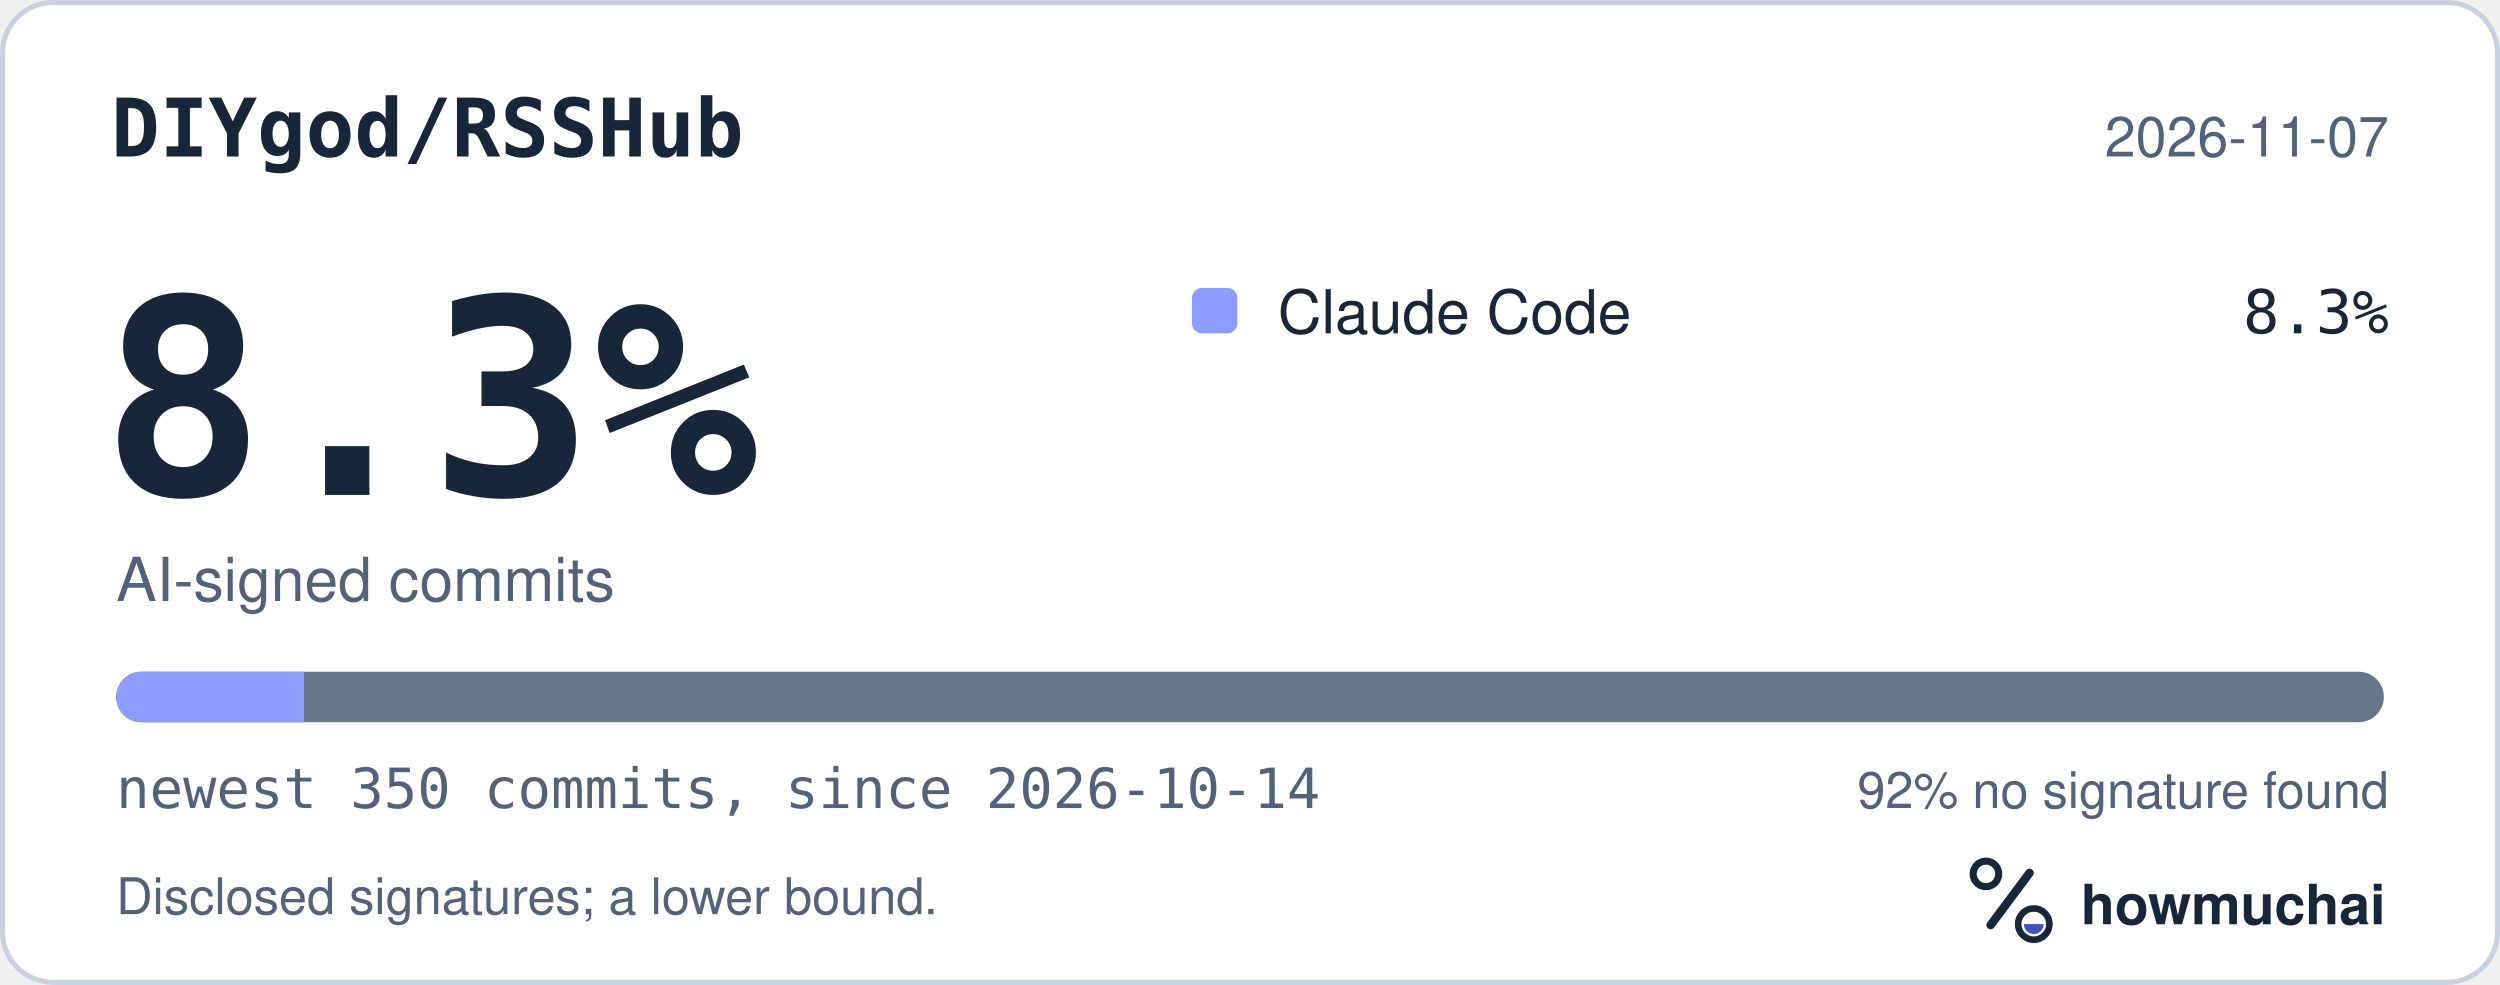
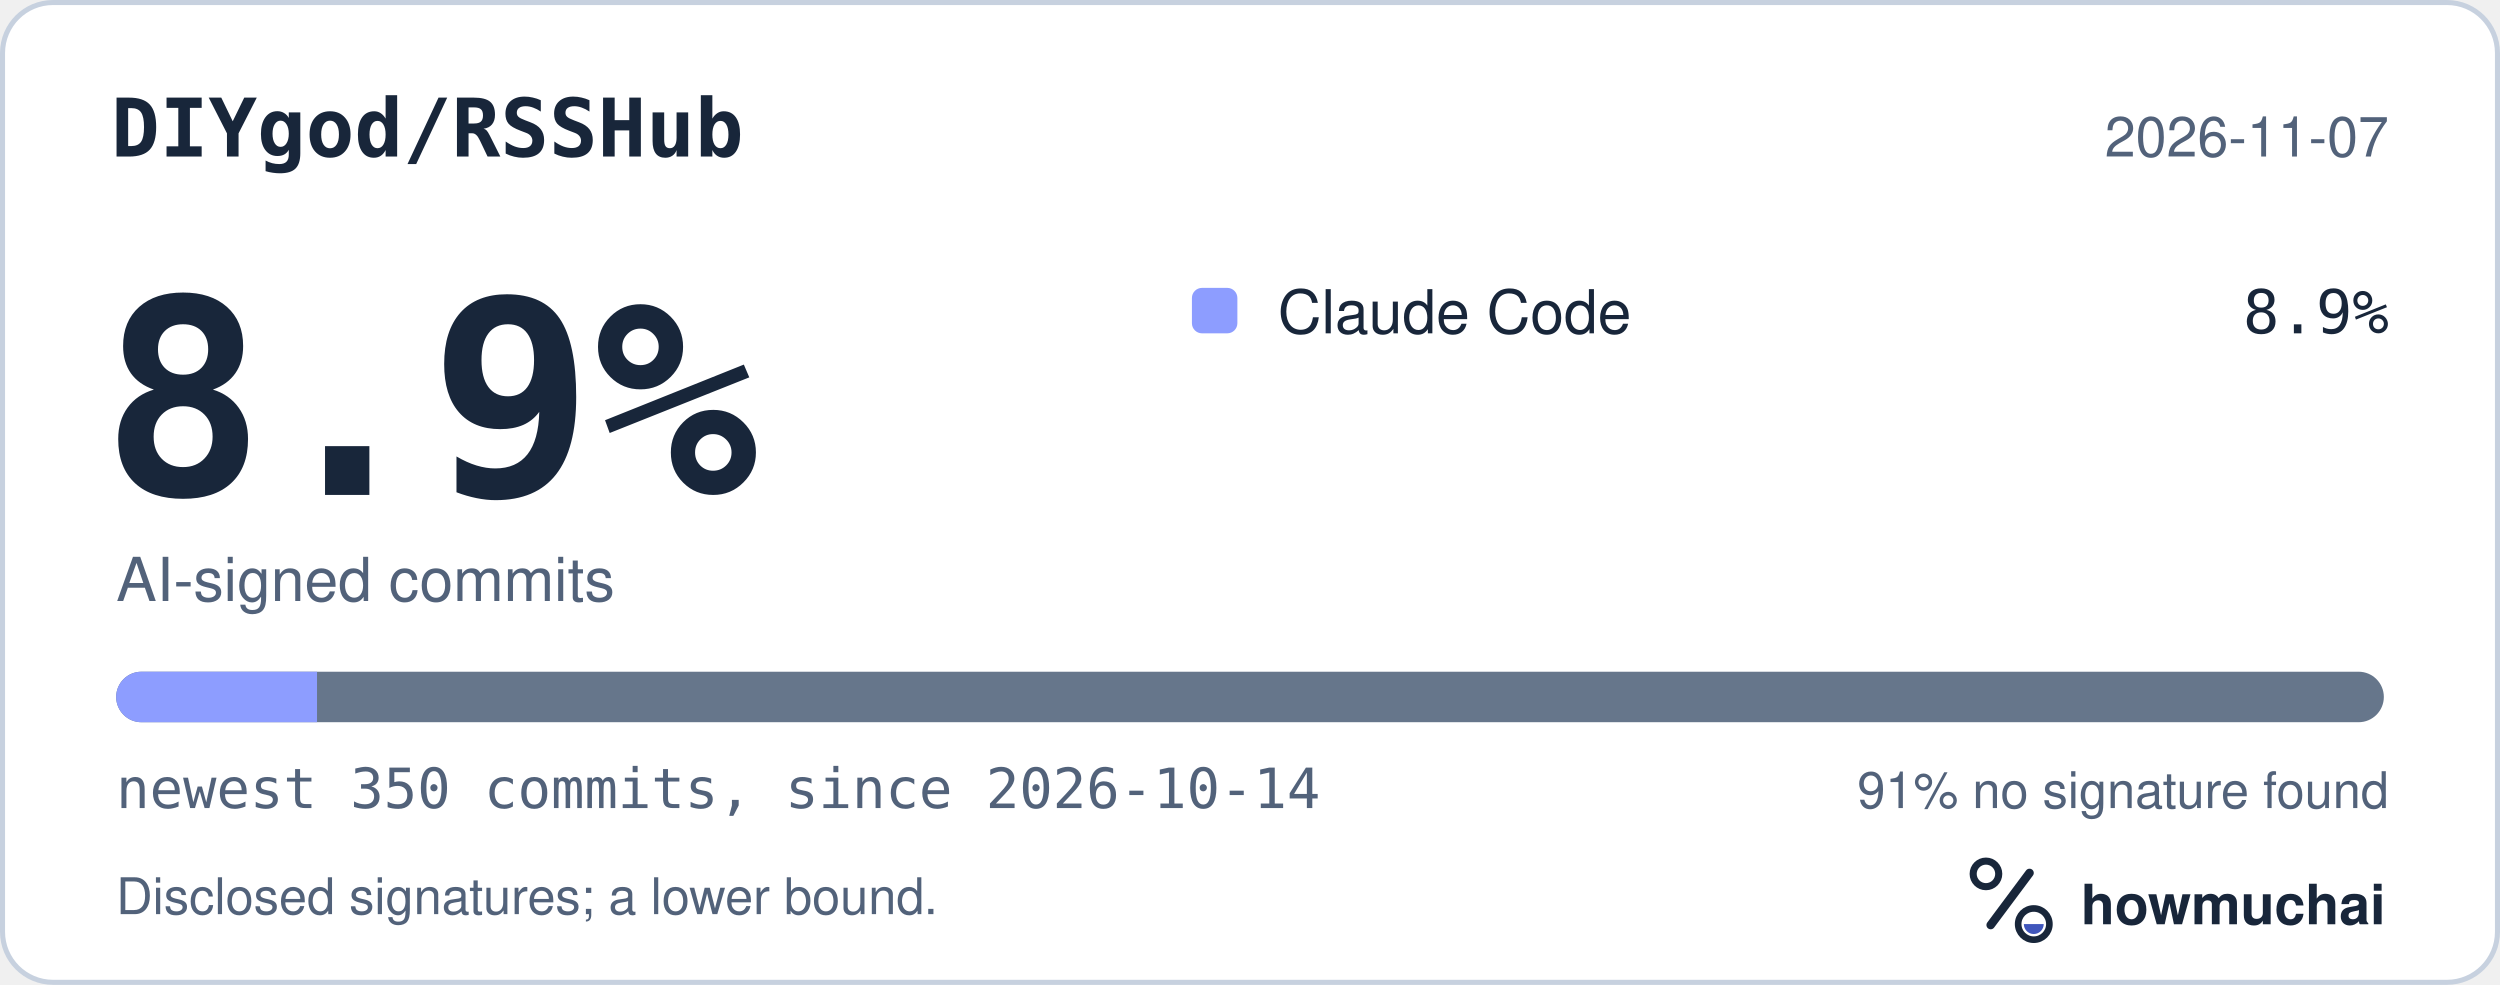
<svg xmlns="http://www.w3.org/2000/svg" width="495" height="195" viewBox="0 0 495 195" role="img" aria-labelledby="hm-t hm-d">
  <rect x="0.5" y="0.5" width="494" height="194" rx="10" fill="#FFFFFF" stroke="#C7D1DF" />
  <text x="22" y="31" fill="#18263A" font-family="ui-monospace, SF Mono, Menlo, Consolas, IBM Plex Mono, monospace" font-size="16" font-weight="600">DIYgod/RSSHub</text>
  <text x="473" y="31" fill="#52627A" font-family="-apple-system, BlinkMacSystemFont, Segoe UI, Helvetica, Arial, Fira Sans, sans-serif" font-size="11" text-anchor="end">2026-11-07</text>
-   <text x="20" y="98" fill="#18263A" font-family="ui-monospace, SF Mono, Menlo, Consolas, IBM Plex Mono, monospace" font-size="54" font-weight="700">8.3%</text>
+   <text x="20" y="98" fill="#18263A" font-family="ui-monospace, SF Mono, Menlo, Consolas, IBM Plex Mono, monospace" font-size="54" font-weight="700">8.9%</text>
  <text x="23" y="119" fill="#52627A" font-family="-apple-system, BlinkMacSystemFont, Segoe UI, Helvetica, Arial, Fira Sans, sans-serif" font-size="12">AI-signed commits</text>
  <rect x="236" y="57" width="9" height="9" rx="2" fill="#8D9DFF" />
  <text x="253" y="66" fill="#18263A" font-family="-apple-system, BlinkMacSystemFont, Segoe UI, Helvetica, Arial, Fira Sans, sans-serif" font-size="12">Claude Code</text>
-   <text x="473" y="66" fill="#18263A" font-family="ui-monospace, SF Mono, Menlo, Consolas, IBM Plex Mono, monospace" font-size="12" text-anchor="end">8.3%</text>
+   <text x="473" y="66" fill="#18263A" font-family="ui-monospace, SF Mono, Menlo, Consolas, IBM Plex Mono, monospace" font-size="12" text-anchor="end">8.9%</text>
  <defs>
    <clipPath id="hm-bar">
      <rect x="23" y="133" width="449" height="10" rx="5" />
    </clipPath>
  </defs>
  <rect x="23" y="133" width="449" height="10" rx="5" fill="#66768B" />
  <g clip-path="url(#hm-bar)">
-     <rect x="23.00" y="133" width="37.20" height="10" fill="#8D9DFF" />
+     <rect x="23.00" y="133" width="39.77" height="10" fill="#8D9DFF" />
  </g>
  <text x="23" y="160" fill="#52627A" font-family="ui-monospace, SF Mono, Menlo, Consolas, IBM Plex Mono, monospace" font-size="11">newest 350 commits, since 2026-10-14</text>
-   <text x="473" y="160" fill="#52627A" font-family="-apple-system, BlinkMacSystemFont, Segoe UI, Helvetica, Arial, Fira Sans, sans-serif" font-size="10" text-anchor="end">92% no signature found</text>
+   <text x="473" y="160" fill="#52627A" font-family="-apple-system, BlinkMacSystemFont, Segoe UI, Helvetica, Arial, Fira Sans, sans-serif" font-size="10" text-anchor="end">91% no signature found</text>
  <text x="23" y="181" fill="#52627A" font-family="-apple-system, BlinkMacSystemFont, Segoe UI, Helvetica, Arial, Fira Sans, sans-serif" font-size="10">Disclosed signatures; a lower bound.</text>
  <g transform="translate(386 166) scale(0.046875)">
    <circle cx="154" cy="150" r="54" fill="none" stroke="#18263A" stroke-width="30" />
    <path d="M174 366 338 146" fill="none" stroke="#18263A" stroke-width="36" stroke-linecap="round" />
    <circle cx="356" cy="362" r="66" fill="none" stroke="#18263A" stroke-width="28" />
    <path d="M314 362a42 42 0 0 0 84 0Z" fill="#4056BC" />
  </g>
  <text x="412" y="183" fill="#18263A" font-family="-apple-system, BlinkMacSystemFont, Segoe UI, Helvetica, Arial, Fira Sans, sans-serif" font-size="11" font-weight="650">howmuchai</text>
</svg>
